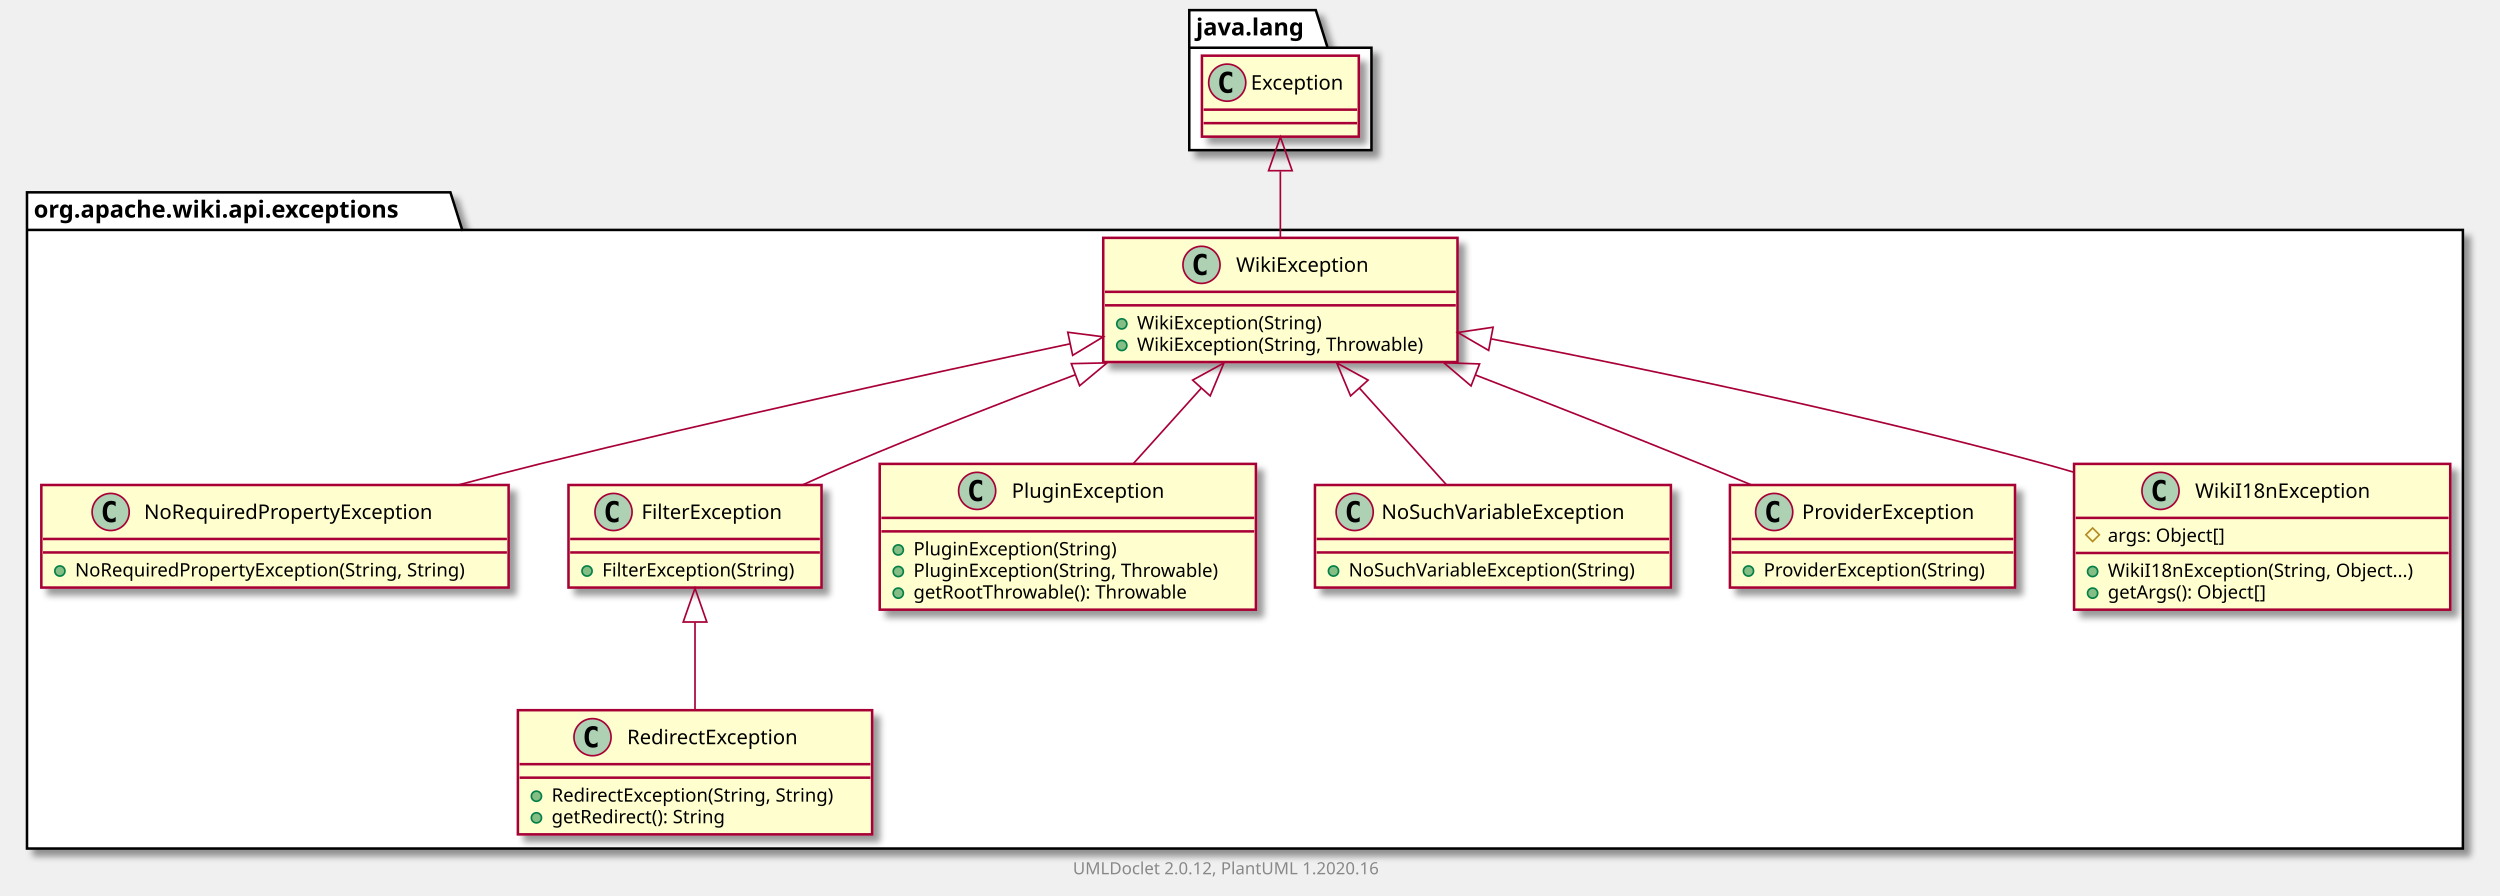
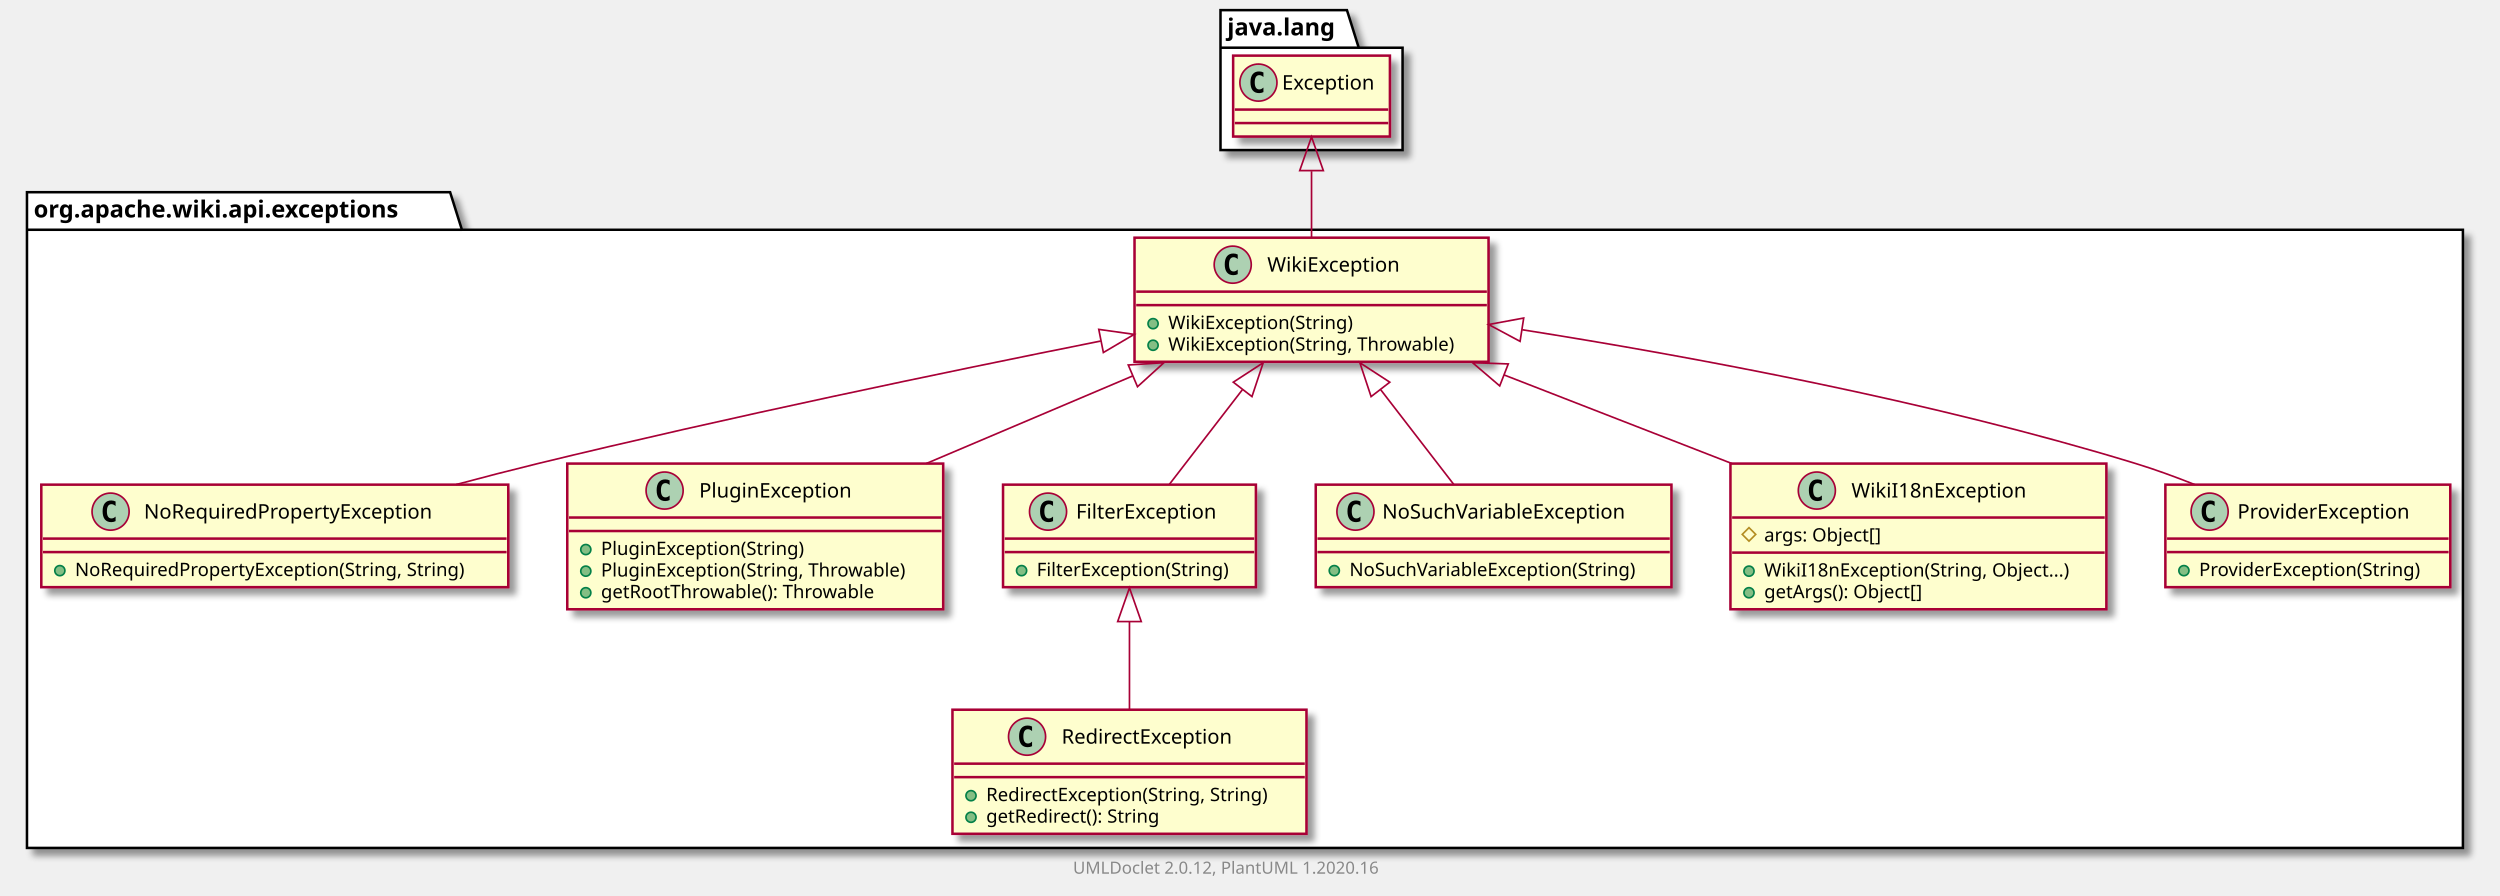
- <svg xmlns="http://www.w3.org/2000/svg" xmlns:xlink="http://www.w3.org/1999/xlink" contentScriptType="application/ecmascript" contentStyleType="text/css" height="531px" preserveAspectRatio="none" style="width:1482px;height:531px;" version="1.1" viewBox="0 0 1482 531" width="1482px" zoomAndPan="magnify">
+ <svg xmlns="http://www.w3.org/2000/svg" xmlns:xlink="http://www.w3.org/1999/xlink" contentScriptType="application/ecmascript" contentStyleType="text/css" height="531px" preserveAspectRatio="none" style="width:1483px;height:531px;" version="1.1" viewBox="0 0 1483 531" width="1483px" zoomAndPan="magnify">
  <defs>
-     <filter height="300%" id="f1ws2dym3653pi" width="300%" x="-1" y="-1">
+     <filter height="300%" id="fogzl9zafq8p2" width="300%" x="-1" y="-1">
      <feGaussianBlur result="blurOut" stdDeviation="2.0" />
      <feColorMatrix in="blurOut" result="blurOut2" type="matrix" values="0 0 0 0 0 0 0 0 0 0 0 0 0 0 0 0 0 0 .4 0" />
      <feOffset dx="4.0" dy="4.0" in="blurOut2" result="blurOut3" />
      <feBlend in="SourceGraphic" in2="blurOut3" mode="normal" />
    </filter>
  </defs>
  <g>
-     <polygon fill="#FFFFFF" filter="url(#f1ws2dym3653pi)" points="16,114,267,114,274,136.297,1460,136.297,1460,503,16,503,16,114" style="stroke: #000000; stroke-width: 1.5;" />
+     <polygon fill="#FFFFFF" filter="url(#fogzl9zafq8p2)" points="16,114,267,114,274,136.297,1461,136.297,1461,503,16,503,16,114" style="stroke: #000000; stroke-width: 1.5;" />
    <line style="stroke: #000000; stroke-width: 1.5;" x1="16" x2="274" y1="136.297" y2="136.297" />
    <text fill="#000000" font-family="sans-serif" font-size="14" font-weight="bold" lengthAdjust="spacingAndGlyphs" textLength="245" x="20" y="128.995">org.apache.wiki.api.exceptions</text>
-     <polygon fill="#FFFFFF" filter="url(#f1ws2dym3653pi)" points="705,6,780,6,787,28.297,813,28.297,813,89,705,89,705,6" style="stroke: #000000; stroke-width: 1.5;" />
-     <line style="stroke: #000000; stroke-width: 1.5;" x1="705" x2="787" y1="28.297" y2="28.297" />
-     <text fill="#000000" font-family="sans-serif" font-size="14" font-weight="bold" lengthAdjust="spacingAndGlyphs" textLength="69" x="709" y="20.995">java.lang</text>
+     <polygon fill="#FFFFFF" filter="url(#fogzl9zafq8p2)" points="724,6,799,6,806,28.297,832,28.297,832,89,724,89,724,6" style="stroke: #000000; stroke-width: 1.5;" />
+     <line style="stroke: #000000; stroke-width: 1.5;" x1="724" x2="806" y1="28.297" y2="28.297" />
+     <text fill="#000000" font-family="sans-serif" font-size="14" font-weight="bold" lengthAdjust="spacingAndGlyphs" textLength="69" x="728" y="20.995">java.lang</text>
    <a href="NoRequiredPropertyException.html" target="_top" title="NoRequiredPropertyException.html" xlink:actuate="onRequest" xlink:href="NoRequiredPropertyException.html" xlink:show="new" xlink:title="NoRequiredPropertyException.html" xlink:type="simple">
-       <rect codeLine="3" fill="#FEFECE" filter="url(#f1ws2dym3653pi)" height="60.805" id="org.apache.wiki.api.exceptions.NoRequiredPropertyException" style="stroke: #A80036; stroke-width: 1.5;" width="277" x="24.5" y="287.5" />
+       <rect codeLine="3" fill="#FEFECE" filter="url(#fogzl9zafq8p2)" height="60.805" id="org.apache.wiki.api.exceptions.NoRequiredPropertyException" style="stroke: #A80036; stroke-width: 1.5;" width="277" x="24.5" y="287.5" />
      <ellipse cx="65.6" cy="303.5" fill="#ADD1B2" rx="11" ry="11" style="stroke: #A80036; stroke-width: 1.0;" />
      <path d="M68.569,309.141 Q67.991,309.438 67.35,309.578 Q66.709,309.734 66.006,309.734 Q63.506,309.734 62.178,308.094 Q60.866,306.438 60.866,303.312 Q60.866,300.188 62.178,298.531 Q63.506,296.875 66.006,296.875 Q66.709,296.875 67.35,297.031 Q68.006,297.188 68.569,297.484 L68.569,300.203 Q67.944,299.625 67.35,299.359 Q66.756,299.078 66.131,299.078 Q64.787,299.078 64.1,300.156 Q63.413,301.219 63.413,303.312 Q63.413,305.406 64.1,306.484 Q64.787,307.547 66.131,307.547 Q66.756,307.547 67.35,307.281 Q67.944,307 68.569,306.422 L68.569,309.141 Z " />
      <text fill="#000000" font-family="sans-serif" font-size="12" lengthAdjust="spacingAndGlyphs" textLength="187" x="85.4" y="307.654">NoRequiredPropertyException</text>
      <line style="stroke: #A80036; stroke-width: 1.5;" x1="25.5" x2="300.5" y1="319.5" y2="319.5" />
      <line style="stroke: #A80036; stroke-width: 1.5;" x1="25.5" x2="300.5" y1="327.5" y2="327.5" />
      <ellipse cx="35.5" cy="338.5" fill="#84BE84" rx="3" ry="3" style="stroke: #038048; stroke-width: 1.0;" />
      <text fill="#000000" font-family="sans-serif" font-size="11" lengthAdjust="spacingAndGlyphs" textLength="251" x="44.5" y="341.71">NoRequiredPropertyException(String, String)</text>
    </a>
-     <a href="FilterException.html" target="_top" title="FilterException.html" xlink:actuate="onRequest" xlink:href="FilterException.html" xlink:show="new" xlink:title="FilterException.html" xlink:type="simple">
-       <rect codeLine="7" fill="#FEFECE" filter="url(#f1ws2dym3653pi)" height="60.805" id="org.apache.wiki.api.exceptions.FilterException" style="stroke: #A80036; stroke-width: 1.5;" width="150" x="337" y="287.5" />
-       <ellipse cx="363.7" cy="303.5" fill="#ADD1B2" rx="11" ry="11" style="stroke: #A80036; stroke-width: 1.0;" />
-       <path d="M366.669,309.141 Q366.091,309.438 365.45,309.578 Q364.809,309.734 364.106,309.734 Q361.606,309.734 360.278,308.094 Q358.966,306.438 358.966,303.312 Q358.966,300.188 360.278,298.531 Q361.606,296.875 364.106,296.875 Q364.809,296.875 365.45,297.031 Q366.106,297.188 366.669,297.484 L366.669,300.203 Q366.044,299.625 365.45,299.359 Q364.856,299.078 364.231,299.078 Q362.887,299.078 362.2,300.156 Q361.512,301.219 361.512,303.312 Q361.512,305.406 362.2,306.484 Q362.887,307.547 364.231,307.547 Q364.856,307.547 365.45,307.281 Q366.044,307 366.669,306.422 L366.669,309.141 Z " />
-       <text fill="#000000" font-family="sans-serif" font-size="12" lengthAdjust="spacingAndGlyphs" textLength="92" x="380.3" y="307.654">FilterException</text>
-       <line style="stroke: #A80036; stroke-width: 1.5;" x1="338" x2="486" y1="319.5" y2="319.5" />
-       <line style="stroke: #A80036; stroke-width: 1.5;" x1="338" x2="486" y1="327.5" y2="327.5" />
-       <ellipse cx="348" cy="338.5" fill="#84BE84" rx="3" ry="3" style="stroke: #038048; stroke-width: 1.0;" />
-       <text fill="#000000" font-family="sans-serif" font-size="11" lengthAdjust="spacingAndGlyphs" textLength="124" x="357" y="341.71">FilterException(String)</text>
+     <a href="WikiException.html" target="_top" title="WikiException.html" xlink:actuate="onRequest" xlink:href="WikiException.html" xlink:show="new" xlink:title="WikiException.html" xlink:type="simple">
+       <rect codeLine="7" fill="#FEFECE" filter="url(#fogzl9zafq8p2)" height="73.609" id="org.apache.wiki.api.exceptions.WikiException" style="stroke: #A80036; stroke-width: 1.5;" width="210" x="673" y="141" />
+       <ellipse cx="731.25" cy="157" fill="#ADD1B2" rx="11" ry="11" style="stroke: #A80036; stroke-width: 1.0;" />
+       <path d="M734.219,162.641 Q733.641,162.938 733,163.078 Q732.359,163.234 731.656,163.234 Q729.156,163.234 727.828,161.594 Q726.516,159.938 726.516,156.812 Q726.516,153.688 727.828,152.031 Q729.156,150.375 731.656,150.375 Q732.359,150.375 733,150.531 Q733.656,150.688 734.219,150.984 L734.219,153.703 Q733.594,153.125 733,152.859 Q732.406,152.578 731.781,152.578 Q730.438,152.578 729.75,153.656 Q729.062,154.719 729.062,156.812 Q729.062,158.906 729.75,159.984 Q730.438,161.047 731.781,161.047 Q732.406,161.047 733,160.781 Q733.594,160.5 734.219,159.922 L734.219,162.641 Z " />
+       <text fill="#000000" font-family="sans-serif" font-size="12" lengthAdjust="spacingAndGlyphs" textLength="85" x="751.75" y="161.154">WikiException</text>
+       <line style="stroke: #A80036; stroke-width: 1.5;" x1="674" x2="882" y1="173" y2="173" />
+       <line style="stroke: #A80036; stroke-width: 1.5;" x1="674" x2="882" y1="181" y2="181" />
+       <ellipse cx="684" cy="192" fill="#84BE84" rx="3" ry="3" style="stroke: #038048; stroke-width: 1.0;" />
+       <text fill="#000000" font-family="sans-serif" font-size="11" lengthAdjust="spacingAndGlyphs" textLength="117" x="693" y="195.21">WikiException(String)</text>
+       <ellipse cx="684" cy="204.805" fill="#84BE84" rx="3" ry="3" style="stroke: #038048; stroke-width: 1.0;" />
+       <text fill="#000000" font-family="sans-serif" font-size="11" lengthAdjust="spacingAndGlyphs" textLength="184" x="693" y="208.015">WikiException(String, Throwable)</text>
+     </a>
+     <a href="RedirectException.html" target="_top" title="RedirectException.html" xlink:actuate="onRequest" xlink:href="RedirectException.html" xlink:show="new" xlink:title="RedirectException.html" xlink:type="simple">
+       <rect codeLine="12" fill="#FEFECE" filter="url(#fogzl9zafq8p2)" height="73.609" id="org.apache.wiki.api.exceptions.RedirectException" style="stroke: #A80036; stroke-width: 1.5;" width="210" x="565" y="421" />
+       <ellipse cx="609.25" cy="437" fill="#ADD1B2" rx="11" ry="11" style="stroke: #A80036; stroke-width: 1.0;" />
+       <path d="M612.219,442.641 Q611.641,442.938 611,443.078 Q610.359,443.234 609.656,443.234 Q607.156,443.234 605.828,441.594 Q604.516,439.938 604.516,436.812 Q604.516,433.688 605.828,432.031 Q607.156,430.375 609.656,430.375 Q610.359,430.375 611,430.531 Q611.656,430.688 612.219,430.984 L612.219,433.703 Q611.594,433.125 611,432.859 Q610.406,432.578 609.781,432.578 Q608.438,432.578 607.75,433.656 Q607.062,434.719 607.062,436.812 Q607.062,438.906 607.75,439.984 Q608.438,441.047 609.781,441.047 Q610.406,441.047 611,440.781 Q611.594,440.5 612.219,439.922 L612.219,442.641 Z " />
+       <text fill="#000000" font-family="sans-serif" font-size="12" lengthAdjust="spacingAndGlyphs" textLength="113" x="629.75" y="441.154">RedirectException</text>
+       <line style="stroke: #A80036; stroke-width: 1.5;" x1="566" x2="774" y1="453" y2="453" />
+       <line style="stroke: #A80036; stroke-width: 1.5;" x1="566" x2="774" y1="461" y2="461" />
+       <ellipse cx="576" cy="472" fill="#84BE84" rx="3" ry="3" style="stroke: #038048; stroke-width: 1.0;" />
+       <text fill="#000000" font-family="sans-serif" font-size="11" lengthAdjust="spacingAndGlyphs" textLength="184" x="585" y="475.21">RedirectException(String, String)</text>
+       <ellipse cx="576" cy="484.805" fill="#84BE84" rx="3" ry="3" style="stroke: #038048; stroke-width: 1.0;" />
+       <text fill="#000000" font-family="sans-serif" font-size="11" lengthAdjust="spacingAndGlyphs" textLength="114" x="585" y="488.015">getRedirect(): String</text>
    </a>
    <a href="PluginException.html" target="_top" title="PluginException.html" xlink:actuate="onRequest" xlink:href="PluginException.html" xlink:show="new" xlink:title="PluginException.html" xlink:type="simple">
-       <rect codeLine="11" fill="#FEFECE" filter="url(#f1ws2dym3653pi)" height="86.414" id="org.apache.wiki.api.exceptions.PluginException" style="stroke: #A80036; stroke-width: 1.5;" width="223" x="521.5" y="275" />
-       <ellipse cx="579.25" cy="291" fill="#ADD1B2" rx="11" ry="11" style="stroke: #A80036; stroke-width: 1.0;" />
-       <path d="M582.219,296.641 Q581.641,296.938 581,297.078 Q580.359,297.234 579.656,297.234 Q577.156,297.234 575.828,295.594 Q574.516,293.938 574.516,290.812 Q574.516,287.688 575.828,286.031 Q577.156,284.375 579.656,284.375 Q580.359,284.375 581,284.531 Q581.656,284.688 582.219,284.984 L582.219,287.703 Q581.594,287.125 581,286.859 Q580.406,286.578 579.781,286.578 Q578.438,286.578 577.75,287.656 Q577.062,288.719 577.062,290.812 Q577.062,292.906 577.75,293.984 Q578.438,295.047 579.781,295.047 Q580.406,295.047 581,294.781 Q581.594,294.5 582.219,293.922 L582.219,296.641 Z " />
-       <text fill="#000000" font-family="sans-serif" font-size="12" lengthAdjust="spacingAndGlyphs" textLength="99" x="599.75" y="295.154">PluginException</text>
-       <line style="stroke: #A80036; stroke-width: 1.5;" x1="522.5" x2="743.5" y1="307" y2="307" />
-       <line style="stroke: #A80036; stroke-width: 1.5;" x1="522.5" x2="743.5" y1="315" y2="315" />
-       <ellipse cx="532.5" cy="326" fill="#84BE84" rx="3" ry="3" style="stroke: #038048; stroke-width: 1.0;" />
-       <text fill="#000000" font-family="sans-serif" font-size="11" lengthAdjust="spacingAndGlyphs" textLength="130" x="541.5" y="329.21">PluginException(String)</text>
-       <ellipse cx="532.5" cy="338.805" fill="#84BE84" rx="3" ry="3" style="stroke: #038048; stroke-width: 1.0;" />
-       <text fill="#000000" font-family="sans-serif" font-size="11" lengthAdjust="spacingAndGlyphs" textLength="197" x="541.5" y="342.015">PluginException(String, Throwable)</text>
-       <ellipse cx="532.5" cy="351.609" fill="#84BE84" rx="3" ry="3" style="stroke: #038048; stroke-width: 1.0;" />
-       <text fill="#000000" font-family="sans-serif" font-size="11" lengthAdjust="spacingAndGlyphs" textLength="177" x="541.5" y="354.82">getRootThrowable(): Throwable</text>
+       <rect codeLine="17" fill="#FEFECE" filter="url(#fogzl9zafq8p2)" height="86.414" id="org.apache.wiki.api.exceptions.PluginException" style="stroke: #A80036; stroke-width: 1.5;" width="223" x="336.5" y="275" />
+       <ellipse cx="394.25" cy="291" fill="#ADD1B2" rx="11" ry="11" style="stroke: #A80036; stroke-width: 1.0;" />
+       <path d="M397.219,296.641 Q396.641,296.938 396,297.078 Q395.359,297.234 394.656,297.234 Q392.156,297.234 390.828,295.594 Q389.516,293.938 389.516,290.812 Q389.516,287.688 390.828,286.031 Q392.156,284.375 394.656,284.375 Q395.359,284.375 396,284.531 Q396.656,284.688 397.219,284.984 L397.219,287.703 Q396.594,287.125 396,286.859 Q395.406,286.578 394.781,286.578 Q393.438,286.578 392.75,287.656 Q392.062,288.719 392.062,290.812 Q392.062,292.906 392.75,293.984 Q393.438,295.047 394.781,295.047 Q395.406,295.047 396,294.781 Q396.594,294.5 397.219,293.922 L397.219,296.641 Z " />
+       <text fill="#000000" font-family="sans-serif" font-size="12" lengthAdjust="spacingAndGlyphs" textLength="99" x="414.75" y="295.154">PluginException</text>
+       <line style="stroke: #A80036; stroke-width: 1.5;" x1="337.5" x2="558.5" y1="307" y2="307" />
+       <line style="stroke: #A80036; stroke-width: 1.5;" x1="337.5" x2="558.5" y1="315" y2="315" />
+       <ellipse cx="347.5" cy="326" fill="#84BE84" rx="3" ry="3" style="stroke: #038048; stroke-width: 1.0;" />
+       <text fill="#000000" font-family="sans-serif" font-size="11" lengthAdjust="spacingAndGlyphs" textLength="130" x="356.5" y="329.21">PluginException(String)</text>
+       <ellipse cx="347.5" cy="338.805" fill="#84BE84" rx="3" ry="3" style="stroke: #038048; stroke-width: 1.0;" />
+       <text fill="#000000" font-family="sans-serif" font-size="11" lengthAdjust="spacingAndGlyphs" textLength="197" x="356.5" y="342.015">PluginException(String, Throwable)</text>
+       <ellipse cx="347.5" cy="351.609" fill="#84BE84" rx="3" ry="3" style="stroke: #038048; stroke-width: 1.0;" />
+       <text fill="#000000" font-family="sans-serif" font-size="11" lengthAdjust="spacingAndGlyphs" textLength="177" x="356.5" y="354.82">getRootThrowable(): Throwable</text>
    </a>
-     <a href="WikiException.html" target="_top" title="WikiException.html" xlink:actuate="onRequest" xlink:href="WikiException.html" xlink:show="new" xlink:title="WikiException.html" xlink:type="simple">
-       <rect codeLine="17" fill="#FEFECE" filter="url(#f1ws2dym3653pi)" height="73.609" id="org.apache.wiki.api.exceptions.WikiException" style="stroke: #A80036; stroke-width: 1.5;" width="210" x="654" y="141" />
-       <ellipse cx="712.25" cy="157" fill="#ADD1B2" rx="11" ry="11" style="stroke: #A80036; stroke-width: 1.0;" />
-       <path d="M715.219,162.641 Q714.641,162.938 714,163.078 Q713.359,163.234 712.656,163.234 Q710.156,163.234 708.828,161.594 Q707.516,159.938 707.516,156.812 Q707.516,153.688 708.828,152.031 Q710.156,150.375 712.656,150.375 Q713.359,150.375 714,150.531 Q714.656,150.688 715.219,150.984 L715.219,153.703 Q714.594,153.125 714,152.859 Q713.406,152.578 712.781,152.578 Q711.438,152.578 710.75,153.656 Q710.062,154.719 710.062,156.812 Q710.062,158.906 710.75,159.984 Q711.438,161.047 712.781,161.047 Q713.406,161.047 714,160.781 Q714.594,160.5 715.219,159.922 L715.219,162.641 Z " />
-       <text fill="#000000" font-family="sans-serif" font-size="12" lengthAdjust="spacingAndGlyphs" textLength="85" x="732.75" y="161.154">WikiException</text>
-       <line style="stroke: #A80036; stroke-width: 1.5;" x1="655" x2="863" y1="173" y2="173" />
-       <line style="stroke: #A80036; stroke-width: 1.5;" x1="655" x2="863" y1="181" y2="181" />
-       <ellipse cx="665" cy="192" fill="#84BE84" rx="3" ry="3" style="stroke: #038048; stroke-width: 1.0;" />
-       <text fill="#000000" font-family="sans-serif" font-size="11" lengthAdjust="spacingAndGlyphs" textLength="117" x="674" y="195.21">WikiException(String)</text>
-       <ellipse cx="665" cy="204.805" fill="#84BE84" rx="3" ry="3" style="stroke: #038048; stroke-width: 1.0;" />
-       <text fill="#000000" font-family="sans-serif" font-size="11" lengthAdjust="spacingAndGlyphs" textLength="184" x="674" y="208.015">WikiException(String, Throwable)</text>
+     <a href="FilterException.html" target="_top" title="FilterException.html" xlink:actuate="onRequest" xlink:href="FilterException.html" xlink:show="new" xlink:title="FilterException.html" xlink:type="simple">
+       <rect codeLine="23" fill="#FEFECE" filter="url(#fogzl9zafq8p2)" height="60.805" id="org.apache.wiki.api.exceptions.FilterException" style="stroke: #A80036; stroke-width: 1.5;" width="150" x="595" y="287.5" />
+       <ellipse cx="621.7" cy="303.5" fill="#ADD1B2" rx="11" ry="11" style="stroke: #A80036; stroke-width: 1.0;" />
+       <path d="M624.669,309.141 Q624.091,309.438 623.45,309.578 Q622.809,309.734 622.106,309.734 Q619.606,309.734 618.278,308.094 Q616.966,306.438 616.966,303.312 Q616.966,300.188 618.278,298.531 Q619.606,296.875 622.106,296.875 Q622.809,296.875 623.45,297.031 Q624.106,297.188 624.669,297.484 L624.669,300.203 Q624.044,299.625 623.45,299.359 Q622.856,299.078 622.231,299.078 Q620.888,299.078 620.2,300.156 Q619.513,301.219 619.513,303.312 Q619.513,305.406 620.2,306.484 Q620.888,307.547 622.231,307.547 Q622.856,307.547 623.45,307.281 Q624.044,307 624.669,306.422 L624.669,309.141 Z " />
+       <text fill="#000000" font-family="sans-serif" font-size="12" lengthAdjust="spacingAndGlyphs" textLength="92" x="638.3" y="307.654">FilterException</text>
+       <line style="stroke: #A80036; stroke-width: 1.5;" x1="596" x2="744" y1="319.5" y2="319.5" />
+       <line style="stroke: #A80036; stroke-width: 1.5;" x1="596" x2="744" y1="327.5" y2="327.5" />
+       <ellipse cx="606" cy="338.5" fill="#84BE84" rx="3" ry="3" style="stroke: #038048; stroke-width: 1.0;" />
+       <text fill="#000000" font-family="sans-serif" font-size="11" lengthAdjust="spacingAndGlyphs" textLength="124" x="615" y="341.71">FilterException(String)</text>
    </a>
    <a href="NoSuchVariableException.html" target="_top" title="NoSuchVariableException.html" xlink:actuate="onRequest" xlink:href="NoSuchVariableException.html" xlink:show="new" xlink:title="NoSuchVariableException.html" xlink:type="simple">
-       <rect codeLine="22" fill="#FEFECE" filter="url(#f1ws2dym3653pi)" height="60.805" id="org.apache.wiki.api.exceptions.NoSuchVariableException" style="stroke: #A80036; stroke-width: 1.5;" width="211" x="779.5" y="287.5" />
-       <ellipse cx="803.05" cy="303.5" fill="#ADD1B2" rx="11" ry="11" style="stroke: #A80036; stroke-width: 1.0;" />
-       <path d="M806.019,309.141 Q805.441,309.438 804.8,309.578 Q804.159,309.734 803.456,309.734 Q800.956,309.734 799.628,308.094 Q798.316,306.438 798.316,303.312 Q798.316,300.188 799.628,298.531 Q800.956,296.875 803.456,296.875 Q804.159,296.875 804.8,297.031 Q805.456,297.188 806.019,297.484 L806.019,300.203 Q805.394,299.625 804.8,299.359 Q804.206,299.078 803.581,299.078 Q802.237,299.078 801.55,300.156 Q800.862,301.219 800.862,303.312 Q800.862,305.406 801.55,306.484 Q802.237,307.547 803.581,307.547 Q804.206,307.547 804.8,307.281 Q805.394,307 806.019,306.422 L806.019,309.141 Z " />
-       <text fill="#000000" font-family="sans-serif" font-size="12" lengthAdjust="spacingAndGlyphs" textLength="160" x="818.95" y="307.654">NoSuchVariableException</text>
-       <line style="stroke: #A80036; stroke-width: 1.5;" x1="780.5" x2="989.5" y1="319.5" y2="319.5" />
-       <line style="stroke: #A80036; stroke-width: 1.5;" x1="780.5" x2="989.5" y1="327.5" y2="327.5" />
-       <ellipse cx="790.5" cy="338.5" fill="#84BE84" rx="3" ry="3" style="stroke: #038048; stroke-width: 1.0;" />
-       <text fill="#000000" font-family="sans-serif" font-size="11" lengthAdjust="spacingAndGlyphs" textLength="185" x="799.5" y="341.71">NoSuchVariableException(String)</text>
+       <rect codeLine="27" fill="#FEFECE" filter="url(#fogzl9zafq8p2)" height="60.805" id="org.apache.wiki.api.exceptions.NoSuchVariableException" style="stroke: #A80036; stroke-width: 1.5;" width="211" x="780.5" y="287.5" />
+       <ellipse cx="804.05" cy="303.5" fill="#ADD1B2" rx="11" ry="11" style="stroke: #A80036; stroke-width: 1.0;" />
+       <path d="M807.019,309.141 Q806.441,309.438 805.8,309.578 Q805.159,309.734 804.456,309.734 Q801.956,309.734 800.628,308.094 Q799.316,306.438 799.316,303.312 Q799.316,300.188 800.628,298.531 Q801.956,296.875 804.456,296.875 Q805.159,296.875 805.8,297.031 Q806.456,297.188 807.019,297.484 L807.019,300.203 Q806.394,299.625 805.8,299.359 Q805.206,299.078 804.581,299.078 Q803.237,299.078 802.55,300.156 Q801.862,301.219 801.862,303.312 Q801.862,305.406 802.55,306.484 Q803.237,307.547 804.581,307.547 Q805.206,307.547 805.8,307.281 Q806.394,307 807.019,306.422 L807.019,309.141 Z " />
+       <text fill="#000000" font-family="sans-serif" font-size="12" lengthAdjust="spacingAndGlyphs" textLength="160" x="819.95" y="307.654">NoSuchVariableException</text>
+       <line style="stroke: #A80036; stroke-width: 1.5;" x1="781.5" x2="990.5" y1="319.5" y2="319.5" />
+       <line style="stroke: #A80036; stroke-width: 1.5;" x1="781.5" x2="990.5" y1="327.5" y2="327.5" />
+       <ellipse cx="791.5" cy="338.5" fill="#84BE84" rx="3" ry="3" style="stroke: #038048; stroke-width: 1.0;" />
+       <text fill="#000000" font-family="sans-serif" font-size="11" lengthAdjust="spacingAndGlyphs" textLength="185" x="800.5" y="341.71">NoSuchVariableException(String)</text>
+     </a>
+     <a href="WikiI18nException.html" target="_top" title="WikiI18nException.html" xlink:actuate="onRequest" xlink:href="WikiI18nException.html" xlink:show="new" xlink:title="WikiI18nException.html" xlink:type="simple">
+       <rect codeLine="31" fill="#FEFECE" filter="url(#fogzl9zafq8p2)" height="86.414" id="org.apache.wiki.api.exceptions.WikiI18nException" style="stroke: #A80036; stroke-width: 1.5;" width="223" x="1026.5" y="275" />
+       <ellipse cx="1077.75" cy="291" fill="#ADD1B2" rx="11" ry="11" style="stroke: #A80036; stroke-width: 1.0;" />
+       <path d="M1080.719,296.641 Q1080.141,296.938 1079.5,297.078 Q1078.859,297.234 1078.156,297.234 Q1075.656,297.234 1074.328,295.594 Q1073.016,293.938 1073.016,290.812 Q1073.016,287.688 1074.328,286.031 Q1075.656,284.375 1078.156,284.375 Q1078.859,284.375 1079.5,284.531 Q1080.156,284.688 1080.719,284.984 L1080.719,287.703 Q1080.094,287.125 1079.5,286.859 Q1078.906,286.578 1078.281,286.578 Q1076.938,286.578 1076.25,287.656 Q1075.562,288.719 1075.562,290.812 Q1075.562,292.906 1076.25,293.984 Q1076.938,295.047 1078.281,295.047 Q1078.906,295.047 1079.5,294.781 Q1080.094,294.5 1080.719,293.922 L1080.719,296.641 Z " />
+       <text fill="#000000" font-family="sans-serif" font-size="12" lengthAdjust="spacingAndGlyphs" textLength="112" x="1098.25" y="295.154">WikiI18nException</text>
+       <line style="stroke: #A80036; stroke-width: 1.5;" x1="1027.5" x2="1248.5" y1="307" y2="307" />
+       <polygon fill="none" points="1037.5,313,1041.5,317,1037.5,321,1033.5,317" style="stroke: #B38D22; stroke-width: 1.0;" />
+       <text fill="#000000" font-family="sans-serif" font-size="11" lengthAdjust="spacingAndGlyphs" textLength="78" x="1046.5" y="321.21">args: Object[]</text>
+       <line style="stroke: #A80036; stroke-width: 1.5;" x1="1027.5" x2="1248.5" y1="327.805" y2="327.805" />
+       <ellipse cx="1037.5" cy="338.805" fill="#84BE84" rx="3" ry="3" style="stroke: #038048; stroke-width: 1.0;" />
+       <text fill="#000000" font-family="sans-serif" font-size="11" lengthAdjust="spacingAndGlyphs" textLength="197" x="1046.5" y="342.015">WikiI18nException(String, Object...)</text>
+       <ellipse cx="1037.5" cy="351.609" fill="#84BE84" rx="3" ry="3" style="stroke: #038048; stroke-width: 1.0;" />
+       <text fill="#000000" font-family="sans-serif" font-size="11" lengthAdjust="spacingAndGlyphs" textLength="104" x="1046.5" y="354.82">getArgs(): Object[]</text>
    </a>
    <a href="ProviderException.html" target="_top" title="ProviderException.html" xlink:actuate="onRequest" xlink:href="ProviderException.html" xlink:show="new" xlink:title="ProviderException.html" xlink:type="simple">
-       <rect codeLine="26" fill="#FEFECE" filter="url(#f1ws2dym3653pi)" height="60.805" id="org.apache.wiki.api.exceptions.ProviderException" style="stroke: #A80036; stroke-width: 1.5;" width="169" x="1025.5" y="287.5" />
-       <ellipse cx="1051.75" cy="303.5" fill="#ADD1B2" rx="11" ry="11" style="stroke: #A80036; stroke-width: 1.0;" />
-       <path d="M1054.719,309.141 Q1054.141,309.438 1053.5,309.578 Q1052.859,309.734 1052.156,309.734 Q1049.656,309.734 1048.328,308.094 Q1047.016,306.438 1047.016,303.312 Q1047.016,300.188 1048.328,298.531 Q1049.656,296.875 1052.156,296.875 Q1052.859,296.875 1053.5,297.031 Q1054.156,297.188 1054.719,297.484 L1054.719,300.203 Q1054.094,299.625 1053.5,299.359 Q1052.906,299.078 1052.281,299.078 Q1050.938,299.078 1050.25,300.156 Q1049.562,301.219 1049.562,303.312 Q1049.562,305.406 1050.25,306.484 Q1050.938,307.547 1052.281,307.547 Q1052.906,307.547 1053.5,307.281 Q1054.094,307 1054.719,306.422 L1054.719,309.141 Z " />
-       <text fill="#000000" font-family="sans-serif" font-size="12" lengthAdjust="spacingAndGlyphs" textLength="112" x="1068.25" y="307.654">ProviderException</text>
-       <line style="stroke: #A80036; stroke-width: 1.5;" x1="1026.5" x2="1193.5" y1="319.5" y2="319.5" />
-       <line style="stroke: #A80036; stroke-width: 1.5;" x1="1026.5" x2="1193.5" y1="327.5" y2="327.5" />
-       <ellipse cx="1036.5" cy="338.5" fill="#84BE84" rx="3" ry="3" style="stroke: #038048; stroke-width: 1.0;" />
-       <text fill="#000000" font-family="sans-serif" font-size="11" lengthAdjust="spacingAndGlyphs" textLength="143" x="1045.5" y="341.71">ProviderException(String)</text>
+       <rect codeLine="37" fill="#FEFECE" filter="url(#fogzl9zafq8p2)" height="60.805" id="org.apache.wiki.api.exceptions.ProviderException" style="stroke: #A80036; stroke-width: 1.5;" width="169" x="1284.5" y="287.5" />
+       <ellipse cx="1310.75" cy="303.5" fill="#ADD1B2" rx="11" ry="11" style="stroke: #A80036; stroke-width: 1.0;" />
+       <path d="M1313.719,309.141 Q1313.141,309.438 1312.5,309.578 Q1311.859,309.734 1311.156,309.734 Q1308.656,309.734 1307.328,308.094 Q1306.016,306.438 1306.016,303.312 Q1306.016,300.188 1307.328,298.531 Q1308.656,296.875 1311.156,296.875 Q1311.859,296.875 1312.5,297.031 Q1313.156,297.188 1313.719,297.484 L1313.719,300.203 Q1313.094,299.625 1312.5,299.359 Q1311.906,299.078 1311.281,299.078 Q1309.938,299.078 1309.25,300.156 Q1308.562,301.219 1308.562,303.312 Q1308.562,305.406 1309.25,306.484 Q1309.938,307.547 1311.281,307.547 Q1311.906,307.547 1312.5,307.281 Q1313.094,307 1313.719,306.422 L1313.719,309.141 Z " />
+       <text fill="#000000" font-family="sans-serif" font-size="12" lengthAdjust="spacingAndGlyphs" textLength="112" x="1327.25" y="307.654">ProviderException</text>
+       <line style="stroke: #A80036; stroke-width: 1.5;" x1="1285.5" x2="1452.5" y1="319.5" y2="319.5" />
+       <line style="stroke: #A80036; stroke-width: 1.5;" x1="1285.5" x2="1452.5" y1="327.5" y2="327.5" />
+       <ellipse cx="1295.5" cy="338.5" fill="#84BE84" rx="3" ry="3" style="stroke: #038048; stroke-width: 1.0;" />
+       <text fill="#000000" font-family="sans-serif" font-size="11" lengthAdjust="spacingAndGlyphs" textLength="143" x="1304.5" y="341.71">ProviderException(String)</text>
    </a>
-     <a href="WikiI18nException.html" target="_top" title="WikiI18nException.html" xlink:actuate="onRequest" xlink:href="WikiI18nException.html" xlink:show="new" xlink:title="WikiI18nException.html" xlink:type="simple">
-       <rect codeLine="30" fill="#FEFECE" filter="url(#f1ws2dym3653pi)" height="86.414" id="org.apache.wiki.api.exceptions.WikiI18nException" style="stroke: #A80036; stroke-width: 1.5;" width="223" x="1229.5" y="275" />
-       <ellipse cx="1280.75" cy="291" fill="#ADD1B2" rx="11" ry="11" style="stroke: #A80036; stroke-width: 1.0;" />
-       <path d="M1283.719,296.641 Q1283.141,296.938 1282.5,297.078 Q1281.859,297.234 1281.156,297.234 Q1278.656,297.234 1277.328,295.594 Q1276.016,293.938 1276.016,290.812 Q1276.016,287.688 1277.328,286.031 Q1278.656,284.375 1281.156,284.375 Q1281.859,284.375 1282.5,284.531 Q1283.156,284.688 1283.719,284.984 L1283.719,287.703 Q1283.094,287.125 1282.5,286.859 Q1281.906,286.578 1281.281,286.578 Q1279.938,286.578 1279.25,287.656 Q1278.562,288.719 1278.562,290.812 Q1278.562,292.906 1279.25,293.984 Q1279.938,295.047 1281.281,295.047 Q1281.906,295.047 1282.5,294.781 Q1283.094,294.5 1283.719,293.922 L1283.719,296.641 Z " />
-       <text fill="#000000" font-family="sans-serif" font-size="12" lengthAdjust="spacingAndGlyphs" textLength="112" x="1301.25" y="295.154">WikiI18nException</text>
-       <line style="stroke: #A80036; stroke-width: 1.5;" x1="1230.5" x2="1451.5" y1="307" y2="307" />
-       <polygon fill="none" points="1240.5,313,1244.5,317,1240.5,321,1236.5,317" style="stroke: #B38D22; stroke-width: 1.0;" />
-       <text fill="#000000" font-family="sans-serif" font-size="11" lengthAdjust="spacingAndGlyphs" textLength="78" x="1249.5" y="321.21">args: Object[]</text>
-       <line style="stroke: #A80036; stroke-width: 1.5;" x1="1230.5" x2="1451.5" y1="327.805" y2="327.805" />
-       <ellipse cx="1240.5" cy="338.805" fill="#84BE84" rx="3" ry="3" style="stroke: #038048; stroke-width: 1.0;" />
-       <text fill="#000000" font-family="sans-serif" font-size="11" lengthAdjust="spacingAndGlyphs" textLength="197" x="1249.5" y="342.015">WikiI18nException(String, Object...)</text>
-       <ellipse cx="1240.5" cy="351.609" fill="#84BE84" rx="3" ry="3" style="stroke: #038048; stroke-width: 1.0;" />
-       <text fill="#000000" font-family="sans-serif" font-size="11" lengthAdjust="spacingAndGlyphs" textLength="104" x="1249.5" y="354.82">getArgs(): Object[]</text>
-     </a>
-     <a href="RedirectException.html" target="_top" title="RedirectException.html" xlink:actuate="onRequest" xlink:href="RedirectException.html" xlink:show="new" xlink:title="RedirectException.html" xlink:type="simple">
-       <rect codeLine="36" fill="#FEFECE" filter="url(#f1ws2dym3653pi)" height="73.609" id="org.apache.wiki.api.exceptions.RedirectException" style="stroke: #A80036; stroke-width: 1.5;" width="210" x="307" y="421" />
-       <ellipse cx="351.25" cy="437" fill="#ADD1B2" rx="11" ry="11" style="stroke: #A80036; stroke-width: 1.0;" />
-       <path d="M354.219,442.641 Q353.641,442.938 353,443.078 Q352.359,443.234 351.656,443.234 Q349.156,443.234 347.828,441.594 Q346.516,439.938 346.516,436.812 Q346.516,433.688 347.828,432.031 Q349.156,430.375 351.656,430.375 Q352.359,430.375 353,430.531 Q353.656,430.688 354.219,430.984 L354.219,433.703 Q353.594,433.125 353,432.859 Q352.406,432.578 351.781,432.578 Q350.438,432.578 349.75,433.656 Q349.062,434.719 349.062,436.812 Q349.062,438.906 349.75,439.984 Q350.438,441.047 351.781,441.047 Q352.406,441.047 353,440.781 Q353.594,440.5 354.219,439.922 L354.219,442.641 Z " />
-       <text fill="#000000" font-family="sans-serif" font-size="12" lengthAdjust="spacingAndGlyphs" textLength="113" x="371.75" y="441.154">RedirectException</text>
-       <line style="stroke: #A80036; stroke-width: 1.5;" x1="308" x2="516" y1="453" y2="453" />
-       <line style="stroke: #A80036; stroke-width: 1.5;" x1="308" x2="516" y1="461" y2="461" />
-       <ellipse cx="318" cy="472" fill="#84BE84" rx="3" ry="3" style="stroke: #038048; stroke-width: 1.0;" />
-       <text fill="#000000" font-family="sans-serif" font-size="11" lengthAdjust="spacingAndGlyphs" textLength="184" x="327" y="475.21">RedirectException(String, String)</text>
-       <ellipse cx="318" cy="484.805" fill="#84BE84" rx="3" ry="3" style="stroke: #038048; stroke-width: 1.0;" />
-       <text fill="#000000" font-family="sans-serif" font-size="11" lengthAdjust="spacingAndGlyphs" textLength="114" x="327" y="488.015">getRedirect(): String</text>
-     </a>
-     <rect codeLine="52" fill="#FEFECE" filter="url(#f1ws2dym3653pi)" height="48" id="java.lang.Exception" style="stroke: #A80036; stroke-width: 1.5;" width="93" x="712.5" y="33" />
-     <ellipse cx="727.5" cy="49" fill="#ADD1B2" rx="11" ry="11" style="stroke: #A80036; stroke-width: 1.0;" />
-     <path d="M730.469,54.641 Q729.891,54.938 729.25,55.078 Q728.609,55.234 727.906,55.234 Q725.406,55.234 724.078,53.594 Q722.766,51.938 722.766,48.812 Q722.766,45.688 724.078,44.031 Q725.406,42.375 727.906,42.375 Q728.609,42.375 729.25,42.531 Q729.906,42.688 730.469,42.984 L730.469,45.703 Q729.844,45.125 729.25,44.859 Q728.656,44.578 728.031,44.578 Q726.688,44.578 726,45.656 Q725.312,46.719 725.312,48.812 Q725.312,50.906 726,51.984 Q726.688,53.047 728.031,53.047 Q728.656,53.047 729.25,52.781 Q729.844,52.5 730.469,51.922 L730.469,54.641 Z " />
-     <text fill="#000000" font-family="sans-serif" font-size="12" lengthAdjust="spacingAndGlyphs" textLength="61" x="741.5" y="53.154">Exception</text>
-     <line style="stroke: #A80036; stroke-width: 1.5;" x1="713.5" x2="804.5" y1="65" y2="65" />
-     <line style="stroke: #A80036; stroke-width: 1.5;" x1="713.5" x2="804.5" y1="73" y2="73" />
-     <path codeLine="41" d="M634.306,203.821 C546.226,222.483 425.555,248.901 320,275 C304.362,278.866 287.905,283.143 271.768,287.455 " fill="none" id="org.apache.wiki.api.exceptions.WikiException-backto-org.apache.wiki.api.exceptions.NoRequiredPropertyException" style="stroke: #A80036; stroke-width: 1.0;" />
-     <polygon fill="none" points="632.977,196.948,653.992,199.665,635.869,210.646,632.977,196.948" style="stroke: #A80036; stroke-width: 1.0;" />
-     <path codeLine="42" d="M637.463,222.144 C594.972,238.128 547.125,256.749 504,275 C494.908,278.848 485.391,283.07 476.07,287.319 " fill="none" id="org.apache.wiki.api.exceptions.WikiException-backto-org.apache.wiki.api.exceptions.FilterException" style="stroke: #A80036; stroke-width: 1.0;" />
-     <polygon fill="none" points="635.072,215.565,656.257,215.115,639.977,228.678,635.072,215.565" style="stroke: #A80036; stroke-width: 1.0;" />
-     <path codeLine="43" d="M712.172,230.031 C698.856,244.826 684.507,260.77 671.73,274.967 " fill="none" id="org.apache.wiki.api.exceptions.WikiException-backto-org.apache.wiki.api.exceptions.PluginException" style="stroke: #A80036; stroke-width: 1.0;" />
-     <polygon fill="none" points="706.983,225.333,725.565,215.15,717.389,234.698,706.983,225.333" style="stroke: #A80036; stroke-width: 1.0;" />
-     <path codeLine="44" d="M759,101.553 C759,114.514 759,128.527 759,140.972 " fill="none" id="java.lang.Exception-backto-org.apache.wiki.api.exceptions.WikiException" style="stroke: #A80036; stroke-width: 1.0;" />
-     <polygon fill="none" points="752,101.195,759,81.195,766,101.195,752,101.195" style="stroke: #A80036; stroke-width: 1.0;" />
-     <path codeLine="45" d="M805.856,230.062 C823.195,249.328 842.284,270.537 857.37,287.299 " fill="none" id="org.apache.wiki.api.exceptions.WikiException-backto-org.apache.wiki.api.exceptions.NoSuchVariableException" style="stroke: #A80036; stroke-width: 1.0;" />
-     <polygon fill="none" points="800.611,234.698,792.435,215.15,811.017,225.333,800.611,234.698" style="stroke: #A80036; stroke-width: 1.0;" />
-     <path codeLine="46" d="M874.789,222.346 C916.838,238.651 964.658,257.426 1008,275 C1017.795,278.972 1028.09,283.221 1038.216,287.447 " fill="none" id="org.apache.wiki.api.exceptions.WikiException-backto-org.apache.wiki.api.exceptions.ProviderException" style="stroke: #A80036; stroke-width: 1.0;" />
-     <polygon fill="none" points="872.038,228.787,855.912,215.042,877.09,215.731,872.038,228.787" style="stroke: #A80036; stroke-width: 1.0;" />
-     <path codeLine="47" d="M883.984,200.893 C975.458,218.584 1102.237,245.053 1212,275 C1217.694,276.553 1223.506,278.214 1229.358,279.945 " fill="none" id="org.apache.wiki.api.exceptions.WikiException-backto-org.apache.wiki.api.exceptions.WikiI18nException" style="stroke: #A80036; stroke-width: 1.0;" />
-     <polygon fill="none" points="882.472,207.731,864.149,197.088,885.11,193.982,882.472,207.731" style="stroke: #A80036; stroke-width: 1.0;" />
-     <path codeLine="48" d="M412,368.911 C412,386.103 412,404.959 412,420.879 " fill="none" id="org.apache.wiki.api.exceptions.FilterException-backto-org.apache.wiki.api.exceptions.RedirectException" style="stroke: #A80036; stroke-width: 1.0;" />
-     <polygon fill="none" points="405,368.724,412,348.724,419,368.724,405,368.724" style="stroke: #A80036; stroke-width: 1.0;" />
-     <text fill="#888888" font-family="sans-serif" font-size="10" lengthAdjust="spacingAndGlyphs" textLength="192" x="636" y="518.282">UMLDoclet 2.0.12, PlantUML 1.2020.16</text>
+     <rect codeLine="52" fill="#FEFECE" filter="url(#fogzl9zafq8p2)" height="48" id="java.lang.Exception" style="stroke: #A80036; stroke-width: 1.5;" width="93" x="731.5" y="33" />
+     <ellipse cx="746.5" cy="49" fill="#ADD1B2" rx="11" ry="11" style="stroke: #A80036; stroke-width: 1.0;" />
+     <path d="M749.469,54.641 Q748.891,54.938 748.25,55.078 Q747.609,55.234 746.906,55.234 Q744.406,55.234 743.078,53.594 Q741.766,51.938 741.766,48.812 Q741.766,45.688 743.078,44.031 Q744.406,42.375 746.906,42.375 Q747.609,42.375 748.25,42.531 Q748.906,42.688 749.469,42.984 L749.469,45.703 Q748.844,45.125 748.25,44.859 Q747.656,44.578 747.031,44.578 Q745.688,44.578 745,45.656 Q744.312,46.719 744.312,48.812 Q744.312,50.906 745,51.984 Q745.688,53.047 747.031,53.047 Q747.656,53.047 748.25,52.781 Q748.844,52.5 749.469,51.922 L749.469,54.641 Z " />
+     <text fill="#000000" font-family="sans-serif" font-size="12" lengthAdjust="spacingAndGlyphs" textLength="61" x="760.5" y="53.154">Exception</text>
+     <line style="stroke: #A80036; stroke-width: 1.5;" x1="732.5" x2="823.5" y1="65" y2="65" />
+     <line style="stroke: #A80036; stroke-width: 1.5;" x1="732.5" x2="823.5" y1="73" y2="73" />
+     <path codeLine="41" d="M653.004,202.283 C560.448,220.781 431.438,247.65 319,275 C303.304,278.818 286.789,283.09 270.614,287.42 " fill="none" id="org.apache.wiki.api.exceptions.WikiException-backto-org.apache.wiki.api.exceptions.NoRequiredPropertyException" style="stroke: #A80036; stroke-width: 1.0;" />
+     <polygon fill="none" points="651.787,195.388,672.769,198.35,654.52,209.119,651.787,195.388" style="stroke: #A80036; stroke-width: 1.0;" />
+     <path codeLine="42" d="M778,101.553 C778,114.514 778,128.527 778,140.972 " fill="none" id="java.lang.Exception-backto-org.apache.wiki.api.exceptions.WikiException" style="stroke: #A80036; stroke-width: 1.0;" />
+     <polygon fill="none" points="771,101.195,778,81.195,785,101.195,771,101.195" style="stroke: #A80036; stroke-width: 1.0;" />
+     <path codeLine="43" d="M670,368.911 C670,386.103 670,404.959 670,420.879 " fill="none" id="org.apache.wiki.api.exceptions.FilterException-backto-org.apache.wiki.api.exceptions.RedirectException" style="stroke: #A80036; stroke-width: 1.0;" />
+     <polygon fill="none" points="663,368.724,670,348.724,677,368.724,663,368.724" style="stroke: #A80036; stroke-width: 1.0;" />
+     <path codeLine="44" d="M671.913,223.007 C632.653,239.662 588.271,258.491 549.434,274.967 " fill="none" id="org.apache.wiki.api.exceptions.WikiException-backto-org.apache.wiki.api.exceptions.PluginException" style="stroke: #A80036; stroke-width: 1.0;" />
+     <polygon fill="none" points="669.287,216.517,690.432,215.15,674.755,229.405,669.287,216.517" style="stroke: #A80036; stroke-width: 1.0;" />
+     <path codeLine="45" d="M736.953,231.208 C722.329,250.166 706.358,270.869 693.683,287.299 " fill="none" id="org.apache.wiki.api.exceptions.WikiException-backto-org.apache.wiki.api.exceptions.FilterException" style="stroke: #A80036; stroke-width: 1.0;" />
+     <polygon fill="none" points="731.583,226.71,749.341,215.15,742.668,235.261,731.583,226.71" style="stroke: #A80036; stroke-width: 1.0;" />
+     <path codeLine="46" d="M819.047,231.208 C833.671,250.166 849.642,270.869 862.317,287.299 " fill="none" id="org.apache.wiki.api.exceptions.WikiException-backto-org.apache.wiki.api.exceptions.NoSuchVariableException" style="stroke: #A80036; stroke-width: 1.0;" />
+     <polygon fill="none" points="813.332,235.261,806.659,215.15,824.417,226.71,813.332,235.261" style="stroke: #A80036; stroke-width: 1.0;" />
+     <path codeLine="47" d="M892.277,222.441 C935.462,239.235 984.497,258.304 1027.344,274.967 " fill="none" id="org.apache.wiki.api.exceptions.WikiException-backto-org.apache.wiki.api.exceptions.WikiI18nException" style="stroke: #A80036; stroke-width: 1.0;" />
+     <polygon fill="none" points="889.631,228.923,873.528,215.15,894.706,215.875,889.631,228.923" style="stroke: #A80036; stroke-width: 1.0;" />
+     <path codeLine="48" d="M903.023,195.618 C1002.864,211.396 1145.649,237.808 1267,275 C1278.484,278.519 1290.44,282.884 1301.953,287.47 " fill="none" id="org.apache.wiki.api.exceptions.WikiException-backto-org.apache.wiki.api.exceptions.ProviderException" style="stroke: #A80036; stroke-width: 1.0;" />
+     <polygon fill="none" points="901.707,202.498,883.02,192.508,903.858,188.664,901.707,202.498" style="stroke: #A80036; stroke-width: 1.0;" />
+     <text fill="#888888" font-family="sans-serif" font-size="10" lengthAdjust="spacingAndGlyphs" textLength="192" x="636.5" y="518.282">UMLDoclet 2.0.12, PlantUML 1.2020.16</text>
  </g>
</svg>
